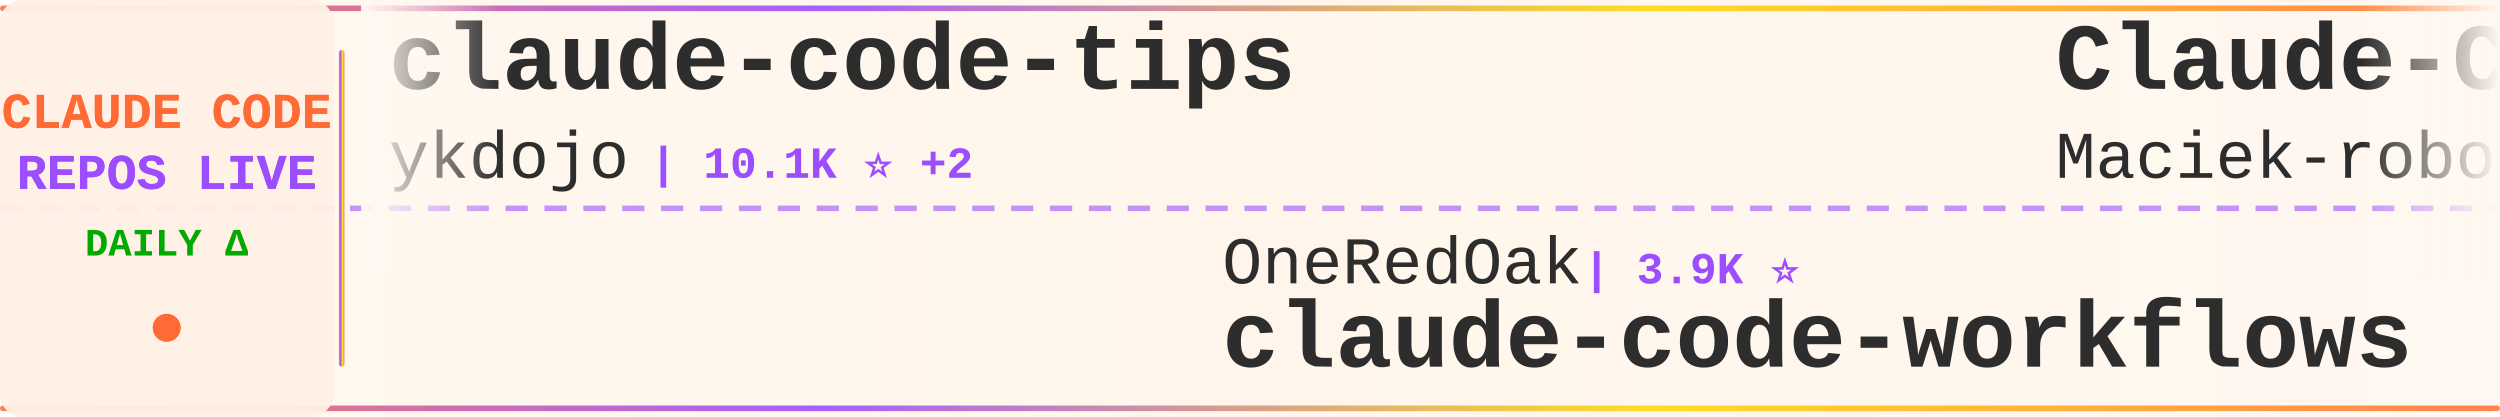
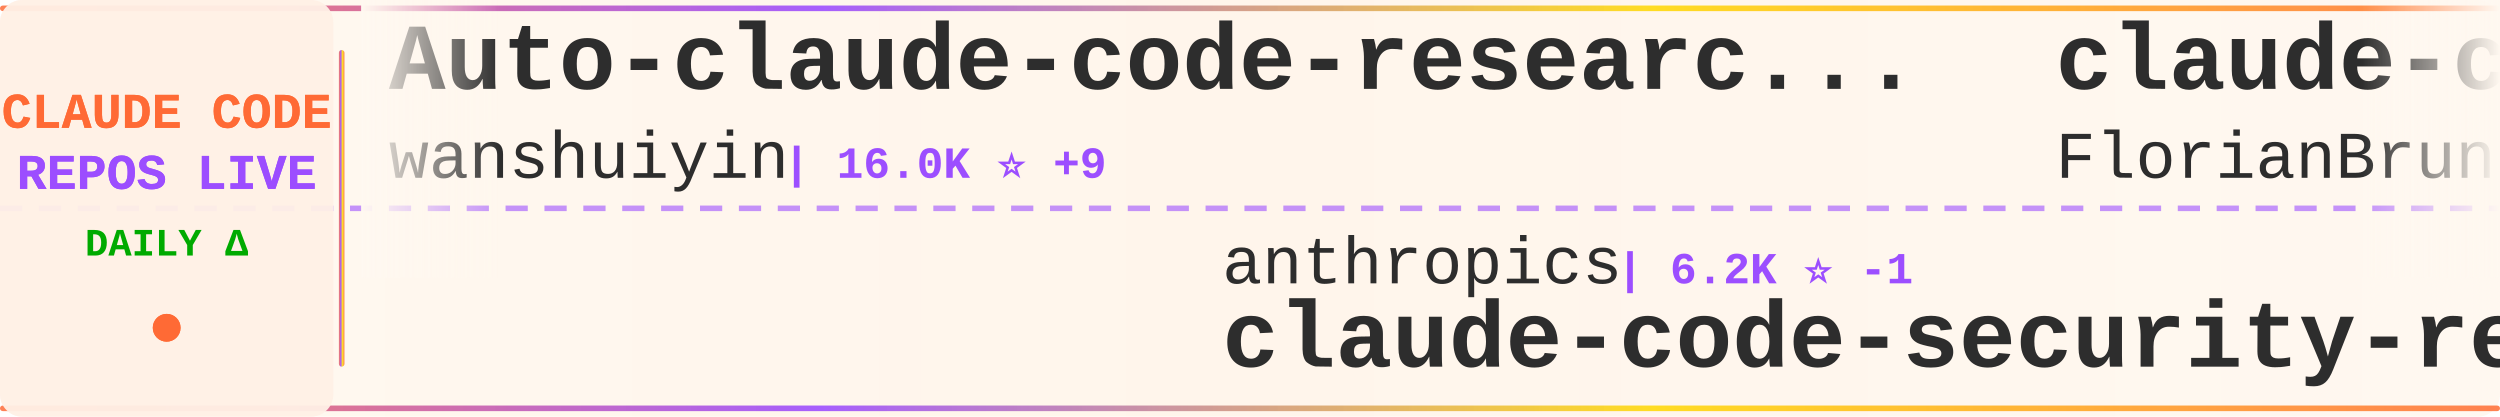
<svg xmlns="http://www.w3.org/2000/svg" width="900" height="150">
  <defs>
    <linearGradient id="tickerBg" x1="0%" y1="0%" x2="100%" y2="0%">
      <stop offset="0%" style="stop-color:#fff8f0;stop-opacity:0.98" />
      <stop offset="50%" style="stop-color:#fff5eb;stop-opacity:1" />
      <stop offset="100%" style="stop-color:#fff8f0;stop-opacity:0.98" />
    </linearGradient>
    <linearGradient id="borderGrad" x1="0%" y1="0%" x2="100%" y2="0%">
      <stop offset="0%" style="stop-color:#FF6B35;stop-opacity:0.85">
        <animate attributeName="stop-opacity" values="0.85;1;0.85" dur="2s" repeatCount="indefinite" />
      </stop>
      <stop offset="33%" style="stop-color:#9C4EFF;stop-opacity:0.9">
        <animate attributeName="stop-opacity" values="0.9;1;0.9" dur="2.2s" repeatCount="indefinite" />
      </stop>
      <stop offset="66%" style="stop-color:#FFD700;stop-opacity:0.85">
        <animate attributeName="stop-opacity" values="0.85;1;0.85" dur="1.8s" repeatCount="indefinite" />
      </stop>
      <stop offset="100%" style="stop-color:#FF6B35;stop-opacity:0.85">
        <animate attributeName="stop-opacity" values="0.85;1;0.85" dur="2s" repeatCount="indefinite" />
      </stop>
    </linearGradient>
    <filter id="textGlow">
      <feGaussianBlur stdDeviation="0.15" result="coloredBlur" />
      <feMerge>
        <feMergeNode in="coloredBlur" />
        <feMergeNode in="SourceGraphic" />
      </feMerge>
    </filter>
    <filter id="metricGlow">
      <feGaussianBlur stdDeviation="0.2" result="coloredBlur" />
      <feMerge>
        <feMergeNode in="coloredBlur" />
        <feMergeNode in="SourceGraphic" />
      </feMerge>
    </filter>
    <linearGradient id="leftFade" x1="0%" y1="0%" x2="100%" y2="0%">
      <stop offset="0%" style="stop-color:#fff8f0;stop-opacity:1" />
      <stop offset="100%" style="stop-color:#fff8f0;stop-opacity:0" />
    </linearGradient>
    <linearGradient id="rightFade" x1="0%" y1="0%" x2="100%" y2="0%">
      <stop offset="0%" style="stop-color:#fff8f0;stop-opacity:0" />
      <stop offset="100%" style="stop-color:#fff8f0;stop-opacity:1" />
    </linearGradient>
  </defs>
  <rect width="900" height="150" fill="url(#tickerBg)" rx="8" />
  <rect x="0" y="2" width="900" height="2" fill="url(#borderGrad)" rx="1" />
  <rect x="0" y="146" width="900" height="2" fill="url(#borderGrad)" rx="1" />
  <line x1="0" y1="75" x2="900" y2="75" stroke="#9C4EFF" stroke-width="2" stroke-dasharray="8 6" opacity="0.6" />
  <rect x="0" y="0" width="120" height="150" fill="#fff0e6" opacity="0.95" rx="8" />
  <text x="60" y="46" font-family="'Courier New', monospace" font-size="18" font-weight="bold" fill="#FF6B35" text-anchor="middle" filter="url(#textGlow)">
    CLAUDE CODE
  </text>
  <text x="60" y="68" font-family="'Courier New', monospace" font-size="18" font-weight="bold" fill="#9C4EFF" text-anchor="middle" filter="url(#textGlow)">
    REPOS LIVE
  </text>
  <text x="60" y="92" font-family="'Courier New', monospace" font-size="14" font-weight="bold" fill="#00aa00" text-anchor="middle">
    DAILY Δ
  </text>
  <circle cx="60" cy="118" r="5" fill="#FF6B35" filter="url(#metricGlow)">
    <animate attributeName="r" values="4;6;4" dur="1.5s" repeatCount="indefinite" />
    <animate attributeName="opacity" values="0.6;1;0.6" dur="1.5s" repeatCount="indefinite" />
  </circle>
  <rect x="122" y="18" width="2" height="114" fill="url(#borderGrad)" rx="1" />
  <clipPath id="tickerClip">
    <rect x="130" y="0" width="770" height="150" />
  </clipPath>
  <g clip-path="url(#tickerClip)">
    <g id="tickerItems">
      <animateTransform attributeName="transform" attributeType="XML" type="translate" from="0 0" to="-3000 0" dur="54s" repeatCount="indefinite" />
      <g transform="translate(0, 0)">
-         <text x="140" y="32" font-family="'Courier New', monospace" font-size="34" font-weight="bold" fill="#2d2d2d">claude-code-tips</text>
-         <text x="140" y="64" font-family="'Courier New', monospace" font-size="24" font-weight="normal" fill="#2d2d2d" opacity="1.0">ykdojo</text>
-         <text x="234" y="64" font-family="'Courier New', monospace" font-size="16" font-weight="bold" fill="#9C4EFF"> | 10.1K ⭐ +2</text>
+         <text x="140" y="32" font-family="'Courier New', monospace" font-size="34" font-weight="bold" fill="#2d2d2d">Auto-claude-code-researc...</text>
+         <text x="140" y="64" font-family="'Courier New', monospace" font-size="24" font-weight="normal" fill="#2d2d2d" opacity="1.0">wanshuiyin</text>
+         <text x="282" y="64" font-family="'Courier New', monospace" font-size="16" font-weight="bold" fill="#9C4EFF"> | 16.0K ⭐ +9</text>
      </g>
      <g transform="translate(300, 0)">
-         <text x="140" y="102" font-family="'Courier New', monospace" font-size="24" font-weight="normal" fill="#2d2d2d" opacity="1.0">OneRedOak</text>
-         <text x="270" y="102" font-family="'Courier New', monospace" font-size="16" font-weight="bold" fill="#9C4EFF"> | 3.9K ⭐</text>
-         <text x="140" y="132" font-family="'Courier New', monospace" font-size="34" font-weight="bold" fill="#2d2d2d">claude-code-workflows</text>
+         <text x="140" y="102" font-family="'Courier New', monospace" font-size="24" font-weight="normal" fill="#2d2d2d" opacity="1.0">anthropics</text>
+         <text x="282" y="102" font-family="'Courier New', monospace" font-size="16" font-weight="bold" fill="#9C4EFF"> | 6.2K ⭐ -1</text>
+         <text x="140" y="132" font-family="'Courier New', monospace" font-size="34" font-weight="bold" fill="#2d2d2d">claude-code-security-rev...</text>
      </g>
      <g transform="translate(600, 0)">
-         <text x="140" y="32" font-family="'Courier New', monospace" font-size="34" font-weight="bold" fill="#2d2d2d">Claude-Code-Usage-Monito...</text>
-         <text x="140" y="64" font-family="'Courier New', monospace" font-size="24" font-weight="normal" fill="#2d2d2d" opacity="1.0">Maciek-roboblog</text>
-         <text x="342" y="64" font-family="'Courier New', monospace" font-size="16" font-weight="bold" fill="#9C4EFF"> | 8.7K ⭐ +1</text>
+         <text x="140" y="32" font-family="'Courier New', monospace" font-size="34" font-weight="bold" fill="#2d2d2d">claude-code-ultimate-gui...</text>
+         <text x="140" y="64" font-family="'Courier New', monospace" font-size="24" font-weight="normal" fill="#2d2d2d" opacity="1.0">FlorianBruniaux</text>
+         <text x="342" y="64" font-family="'Courier New', monospace" font-size="16" font-weight="bold" fill="#9C4EFF"> | 6.0K ⭐ +2</text>
      </g>
      <g transform="translate(900, 0)">
-         <text x="140" y="102" font-family="'Courier New', monospace" font-size="24" font-weight="normal" fill="#2d2d2d" opacity="1.0">anthropics</text>
-         <text x="282" y="102" font-family="'Courier New', monospace" font-size="16" font-weight="bold" fill="#9C4EFF"> | 8.8K ⭐ +4</text>
-         <text x="140" y="132" font-family="'Courier New', monospace" font-size="34" font-weight="bold" fill="#2d2d2d">claude-code-action</text>
+         <text x="140" y="102" font-family="'Courier New', monospace" font-size="24" font-weight="normal" fill="#2d2d2d" opacity="1.0">Piebald-AI</text>
+         <text x="282" y="102" font-family="'Courier New', monospace" font-size="16" font-weight="bold" fill="#9C4EFF"> | 12.6K ⭐ +4</text>
+         <text x="140" y="132" font-family="'Courier New', monospace" font-size="34" font-weight="bold" fill="#2d2d2d">claude-code-system-promp...</text>
      </g>
      <g transform="translate(1200, 0)">
-         <text x="140" y="32" font-family="'Courier New', monospace" font-size="34" font-weight="bold" fill="#2d2d2d">awesome-claude-code-suba...</text>
-         <text x="140" y="64" font-family="'Courier New', monospace" font-size="24" font-weight="normal" fill="#2d2d2d" opacity="1.0">VoltAgent</text>
-         <text x="270" y="64" font-family="'Courier New', monospace" font-size="16" font-weight="bold" fill="#9C4EFF"> | 25.0K ⭐ +8</text>
+         <text x="140" y="32" font-family="'Courier New', monospace" font-size="34" font-weight="bold" fill="#2d2d2d">claude-code-best-practic...</text>
+         <text x="140" y="64" font-family="'Courier New', monospace" font-size="24" font-weight="normal" fill="#2d2d2d" opacity="1.0">shanraisshan</text>
+         <text x="306" y="64" font-family="'Courier New', monospace" font-size="16" font-weight="bold" fill="#9C4EFF"> | 65.8K ⭐ -2</text>
      </g>
      <g transform="translate(1500, 0)">
-         <text x="140" y="102" font-family="'Courier New', monospace" font-size="24" font-weight="normal" fill="#2d2d2d" opacity="1.0">feiskyer</text>
-         <text x="258" y="102" font-family="'Courier New', monospace" font-size="16" font-weight="bold" fill="#9C4EFF"> | 1.7K ⭐</text>
-         <text x="140" y="132" font-family="'Courier New', monospace" font-size="34" font-weight="bold" fill="#2d2d2d">claude-code-settings</text>
+         <text x="140" y="102" font-family="'Courier New', monospace" font-size="24" font-weight="normal" fill="#2d2d2d" opacity="1.0">multica-ai</text>
+         <text x="282" y="102" font-family="'Courier New', monospace" font-size="16" font-weight="bold" fill="#9C4EFF"> | 212.3K ⭐ +63</text>
+         <text x="140" y="132" font-family="'Courier New', monospace" font-size="34" font-weight="bold" fill="#2d2d2d">andrej-karpathy-skills</text>
      </g>
      <g transform="translate(1800, 0)">
-         <text x="140" y="32" font-family="'Courier New', monospace" font-size="34" font-weight="bold" fill="#2d2d2d">claude-code-my-workflow</text>
-         <text x="140" y="64" font-family="'Courier New', monospace" font-size="24" font-weight="normal" fill="#2d2d2d" opacity="1.0">pedrohcgs</text>
-         <text x="270" y="64" font-family="'Courier New', monospace" font-size="16" font-weight="bold" fill="#9C4EFF"> | 1.6K ⭐</text>
+         <text x="140" y="32" font-family="'Courier New', monospace" font-size="34" font-weight="bold" fill="#2d2d2d">awesome-claude-code-tool...</text>
+         <text x="140" y="64" font-family="'Courier New', monospace" font-size="24" font-weight="normal" fill="#2d2d2d" opacity="1.0">rohitg00</text>
+         <text x="258" y="64" font-family="'Courier New', monospace" font-size="16" font-weight="bold" fill="#9C4EFF"> | 2.6K ⭐</text>
      </g>
      <g transform="translate(2100, 0)">
-         <text x="140" y="102" font-family="'Courier New', monospace" font-size="24" font-weight="normal" fill="#2d2d2d" opacity="1.0">diet103</text>
-         <text x="246" y="102" font-family="'Courier New', monospace" font-size="16" font-weight="bold" fill="#9C4EFF"> | 10.0K ⭐ +1</text>
-         <text x="140" y="132" font-family="'Courier New', monospace" font-size="34" font-weight="bold" fill="#2d2d2d">claude-code-infrastructu...</text>
+         <text x="140" y="102" font-family="'Courier New', monospace" font-size="24" font-weight="normal" fill="#2d2d2d" opacity="1.0">anthropics</text>
+         <text x="282" y="102" font-family="'Courier New', monospace" font-size="16" font-weight="bold" fill="#9C4EFF"> | 144.7K ⭐ +34</text>
+         <text x="140" y="132" font-family="'Courier New', monospace" font-size="34" font-weight="bold" fill="#2d2d2d">claude-code</text>
      </g>
      <g transform="translate(2400, 0)">
+         <text x="140" y="32" font-family="'Courier New', monospace" font-size="34" font-weight="bold" fill="#2d2d2d">claude_code_src</text>
+         <text x="140" y="64" font-family="'Courier New', monospace" font-size="24" font-weight="normal" fill="#2d2d2d" opacity="1.0">ponponon</text>
+         <text x="258" y="64" font-family="'Courier New', monospace" font-size="16" font-weight="bold" fill="#9C4EFF"> | 2.3K ⭐</text>
+       </g>
+       <g transform="translate(2700, 0)">
+         <text x="140" y="102" font-family="'Courier New', monospace" font-size="24" font-weight="normal" fill="#2d2d2d" opacity="1.0">jarmuine</text>
+         <text x="258" y="102" font-family="'Courier New', monospace" font-size="16" font-weight="bold" fill="#9C4EFF"> | 2.3K ⭐</text>
+         <text x="140" y="132" font-family="'Courier New', monospace" font-size="34" font-weight="bold" fill="#2d2d2d">claude-code</text>
+       </g>
+       <g transform="translate(3000, 0)">
+         <text x="140" y="32" font-family="'Courier New', monospace" font-size="34" font-weight="bold" fill="#2d2d2d">Auto-claude-code-researc...</text>
+         <text x="140" y="64" font-family="'Courier New', monospace" font-size="24" font-weight="normal" fill="#2d2d2d" opacity="1.0">wanshuiyin</text>
+         <text x="282" y="64" font-family="'Courier New', monospace" font-size="16" font-weight="bold" fill="#9C4EFF"> | 16.0K ⭐ +9</text>
+       </g>
+       <g transform="translate(3300, 0)">
+         <text x="140" y="102" font-family="'Courier New', monospace" font-size="24" font-weight="normal" fill="#2d2d2d" opacity="1.0">anthropics</text>
+         <text x="282" y="102" font-family="'Courier New', monospace" font-size="16" font-weight="bold" fill="#9C4EFF"> | 6.2K ⭐ -1</text>
+         <text x="140" y="132" font-family="'Courier New', monospace" font-size="34" font-weight="bold" fill="#2d2d2d">claude-code-security-rev...</text>
+       </g>
+       <g transform="translate(3600, 0)">
        <text x="140" y="32" font-family="'Courier New', monospace" font-size="34" font-weight="bold" fill="#2d2d2d">claude-code-ultimate-gui...</text>
        <text x="140" y="64" font-family="'Courier New', monospace" font-size="24" font-weight="normal" fill="#2d2d2d" opacity="1.0">FlorianBruniaux</text>
-         <text x="342" y="64" font-family="'Courier New', monospace" font-size="16" font-weight="bold" fill="#9C4EFF"> | 6.0K ⭐ +5</text>
-       </g>
-       <g transform="translate(2700, 0)">
-         <text x="140" y="102" font-family="'Courier New', monospace" font-size="24" font-weight="normal" fill="#2d2d2d" opacity="1.0">fuergaosi233</text>
-         <text x="306" y="102" font-family="'Courier New', monospace" font-size="16" font-weight="bold" fill="#9C4EFF"> | 2.8K ⭐ +1</text>
-         <text x="140" y="132" font-family="'Courier New', monospace" font-size="34" font-weight="bold" fill="#2d2d2d">claude-code-proxy</text>
-       </g>
-       <g transform="translate(3000, 0)">
-         <text x="140" y="32" font-family="'Courier New', monospace" font-size="34" font-weight="bold" fill="#2d2d2d">claude-code-tips</text>
-         <text x="140" y="64" font-family="'Courier New', monospace" font-size="24" font-weight="normal" fill="#2d2d2d" opacity="1.0">ykdojo</text>
-         <text x="234" y="64" font-family="'Courier New', monospace" font-size="16" font-weight="bold" fill="#9C4EFF"> | 10.1K ⭐ +2</text>
-       </g>
-       <g transform="translate(3300, 0)">
-         <text x="140" y="102" font-family="'Courier New', monospace" font-size="24" font-weight="normal" fill="#2d2d2d" opacity="1.0">OneRedOak</text>
-         <text x="270" y="102" font-family="'Courier New', monospace" font-size="16" font-weight="bold" fill="#9C4EFF"> | 3.9K ⭐</text>
-         <text x="140" y="132" font-family="'Courier New', monospace" font-size="34" font-weight="bold" fill="#2d2d2d">claude-code-workflows</text>
-       </g>
-       <g transform="translate(3600, 0)">
-         <text x="140" y="32" font-family="'Courier New', monospace" font-size="34" font-weight="bold" fill="#2d2d2d">Claude-Code-Usage-Monito...</text>
-         <text x="140" y="64" font-family="'Courier New', monospace" font-size="24" font-weight="normal" fill="#2d2d2d" opacity="1.0">Maciek-roboblog</text>
-         <text x="342" y="64" font-family="'Courier New', monospace" font-size="16" font-weight="bold" fill="#9C4EFF"> | 8.7K ⭐ +1</text>
+         <text x="342" y="64" font-family="'Courier New', monospace" font-size="16" font-weight="bold" fill="#9C4EFF"> | 6.0K ⭐ +2</text>
      </g>
      <g transform="translate(3900, 0)">
-         <text x="140" y="102" font-family="'Courier New', monospace" font-size="24" font-weight="normal" fill="#2d2d2d" opacity="1.0">anthropics</text>
-         <text x="282" y="102" font-family="'Courier New', monospace" font-size="16" font-weight="bold" fill="#9C4EFF"> | 8.8K ⭐ +4</text>
-         <text x="140" y="132" font-family="'Courier New', monospace" font-size="34" font-weight="bold" fill="#2d2d2d">claude-code-action</text>
+         <text x="140" y="102" font-family="'Courier New', monospace" font-size="24" font-weight="normal" fill="#2d2d2d" opacity="1.0">Piebald-AI</text>
+         <text x="282" y="102" font-family="'Courier New', monospace" font-size="16" font-weight="bold" fill="#9C4EFF"> | 12.6K ⭐ +4</text>
+         <text x="140" y="132" font-family="'Courier New', monospace" font-size="34" font-weight="bold" fill="#2d2d2d">claude-code-system-promp...</text>
      </g>
    </g>
  </g>
  <rect x="130" y="0" width="50" height="100" fill="url(#leftFade)" />
  <rect x="850" y="0" width="50" height="100" fill="url(#rightFade)" />
</svg>
